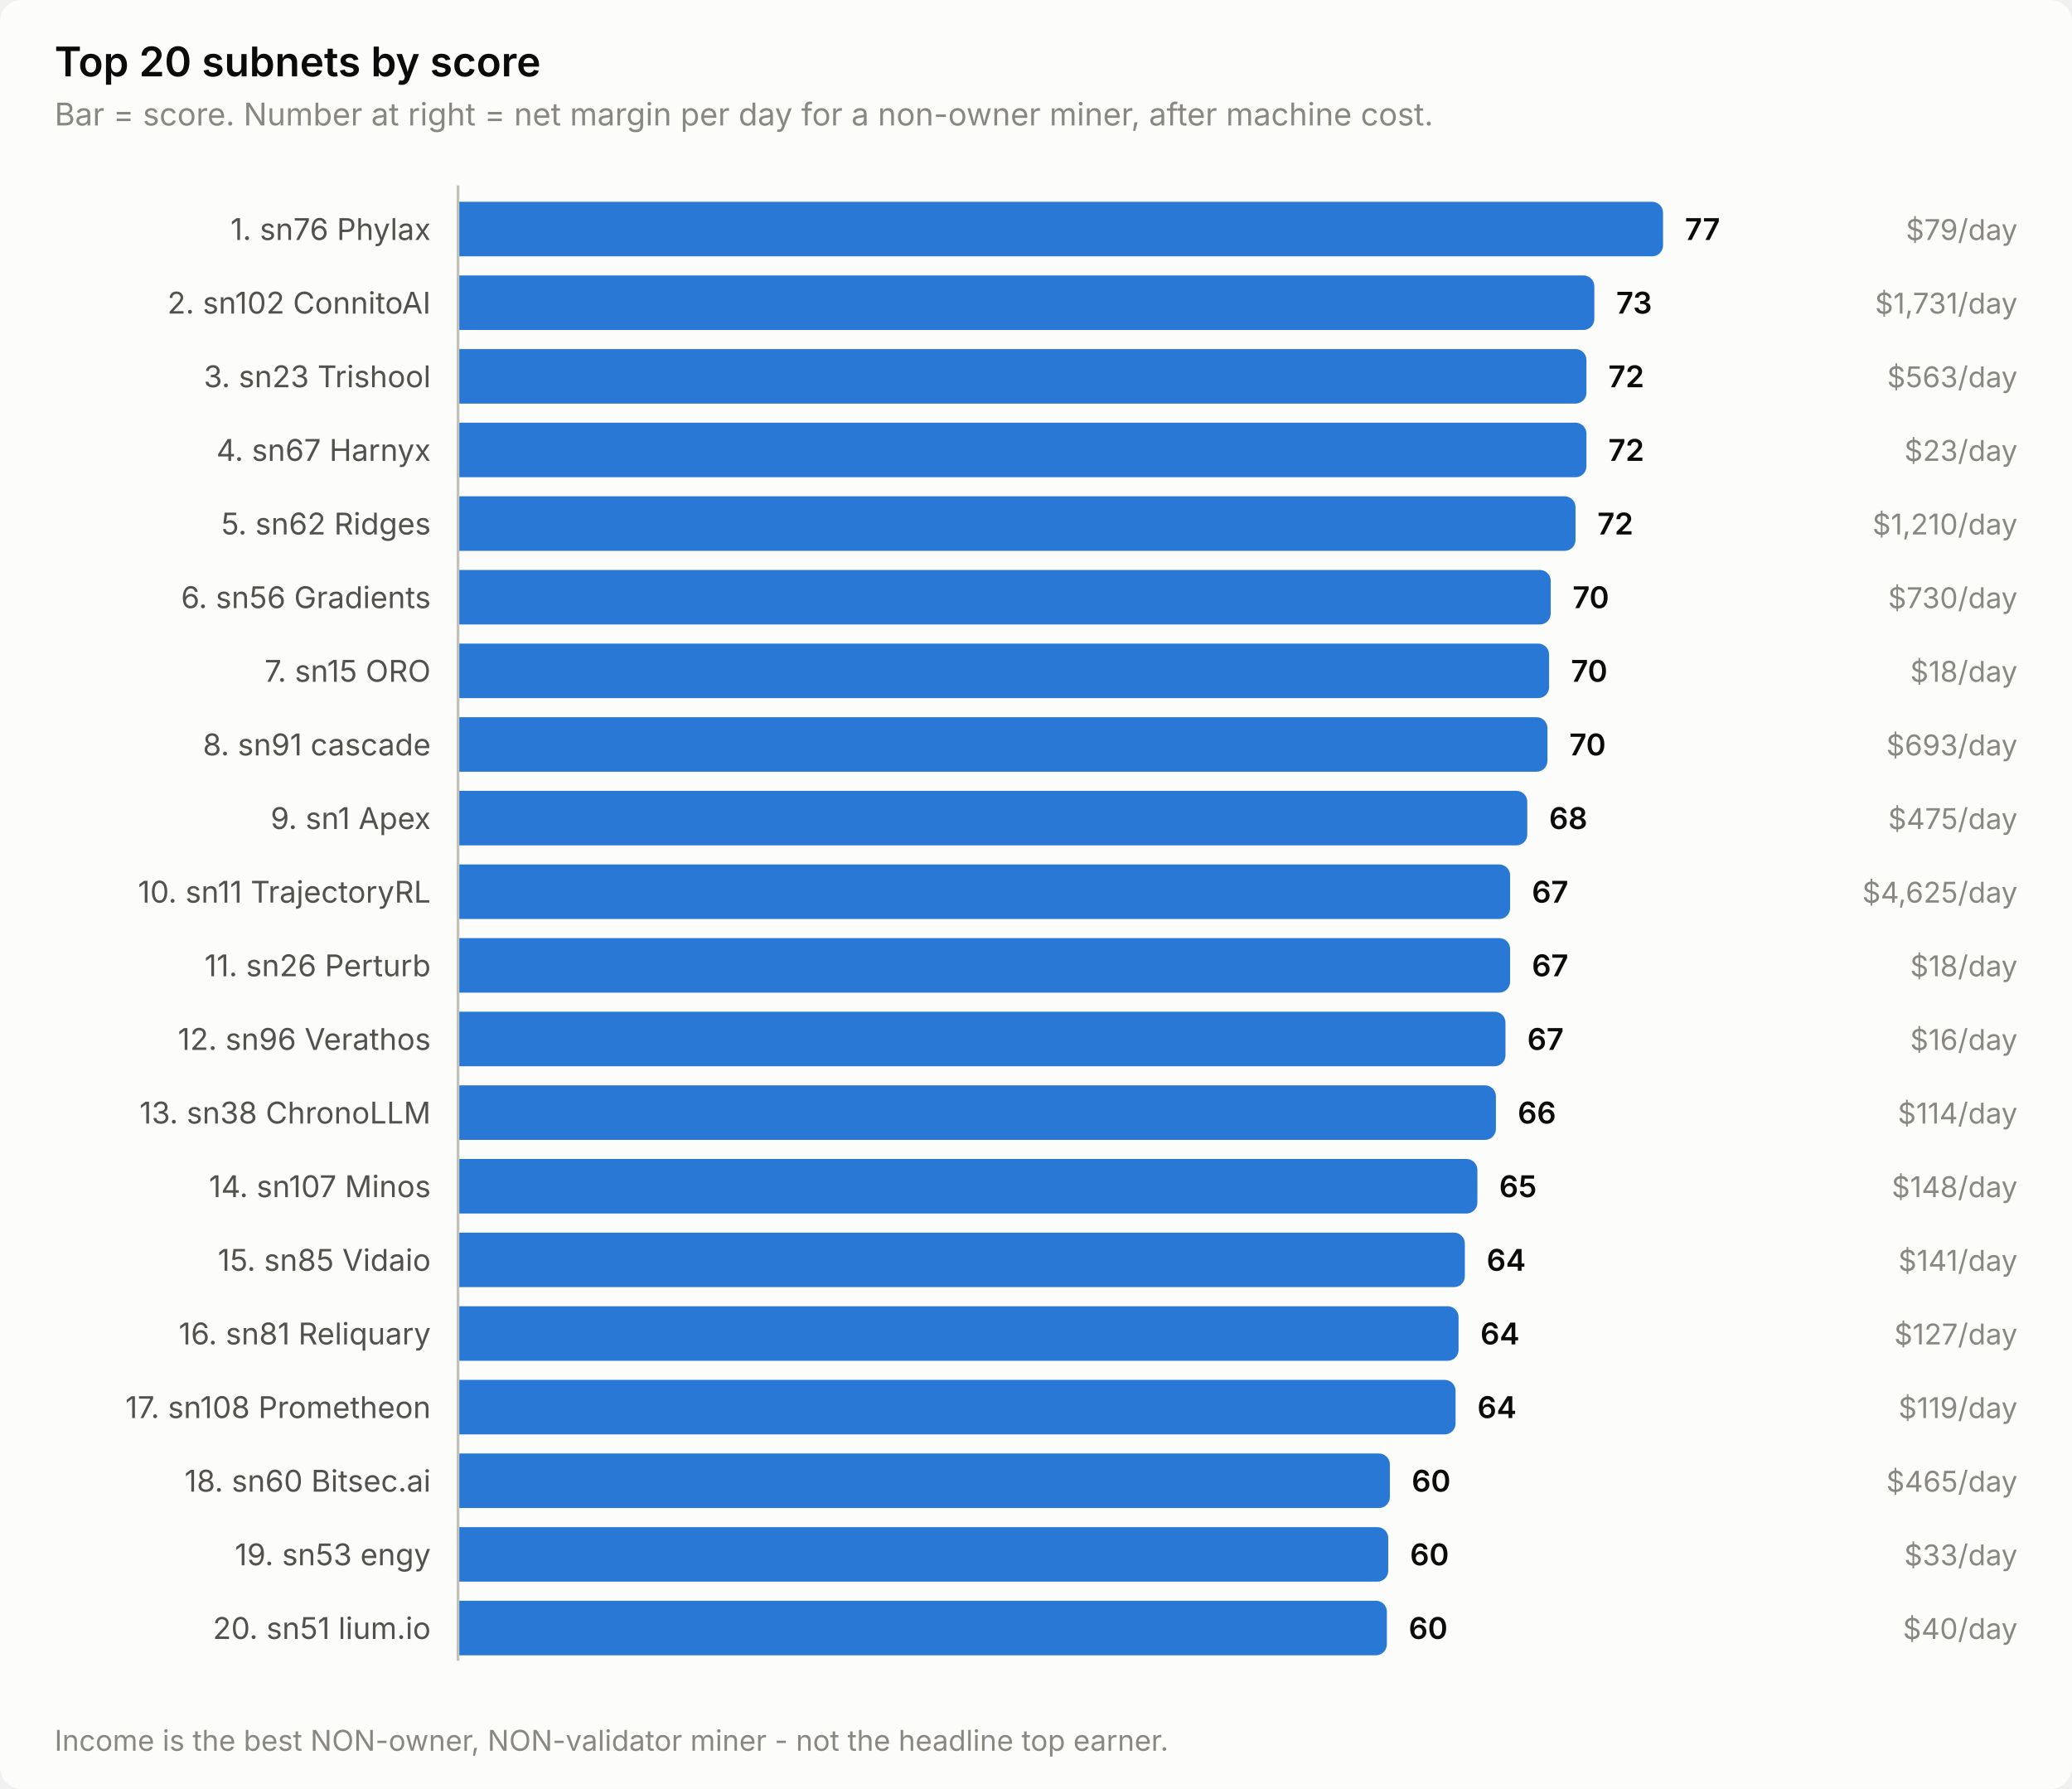
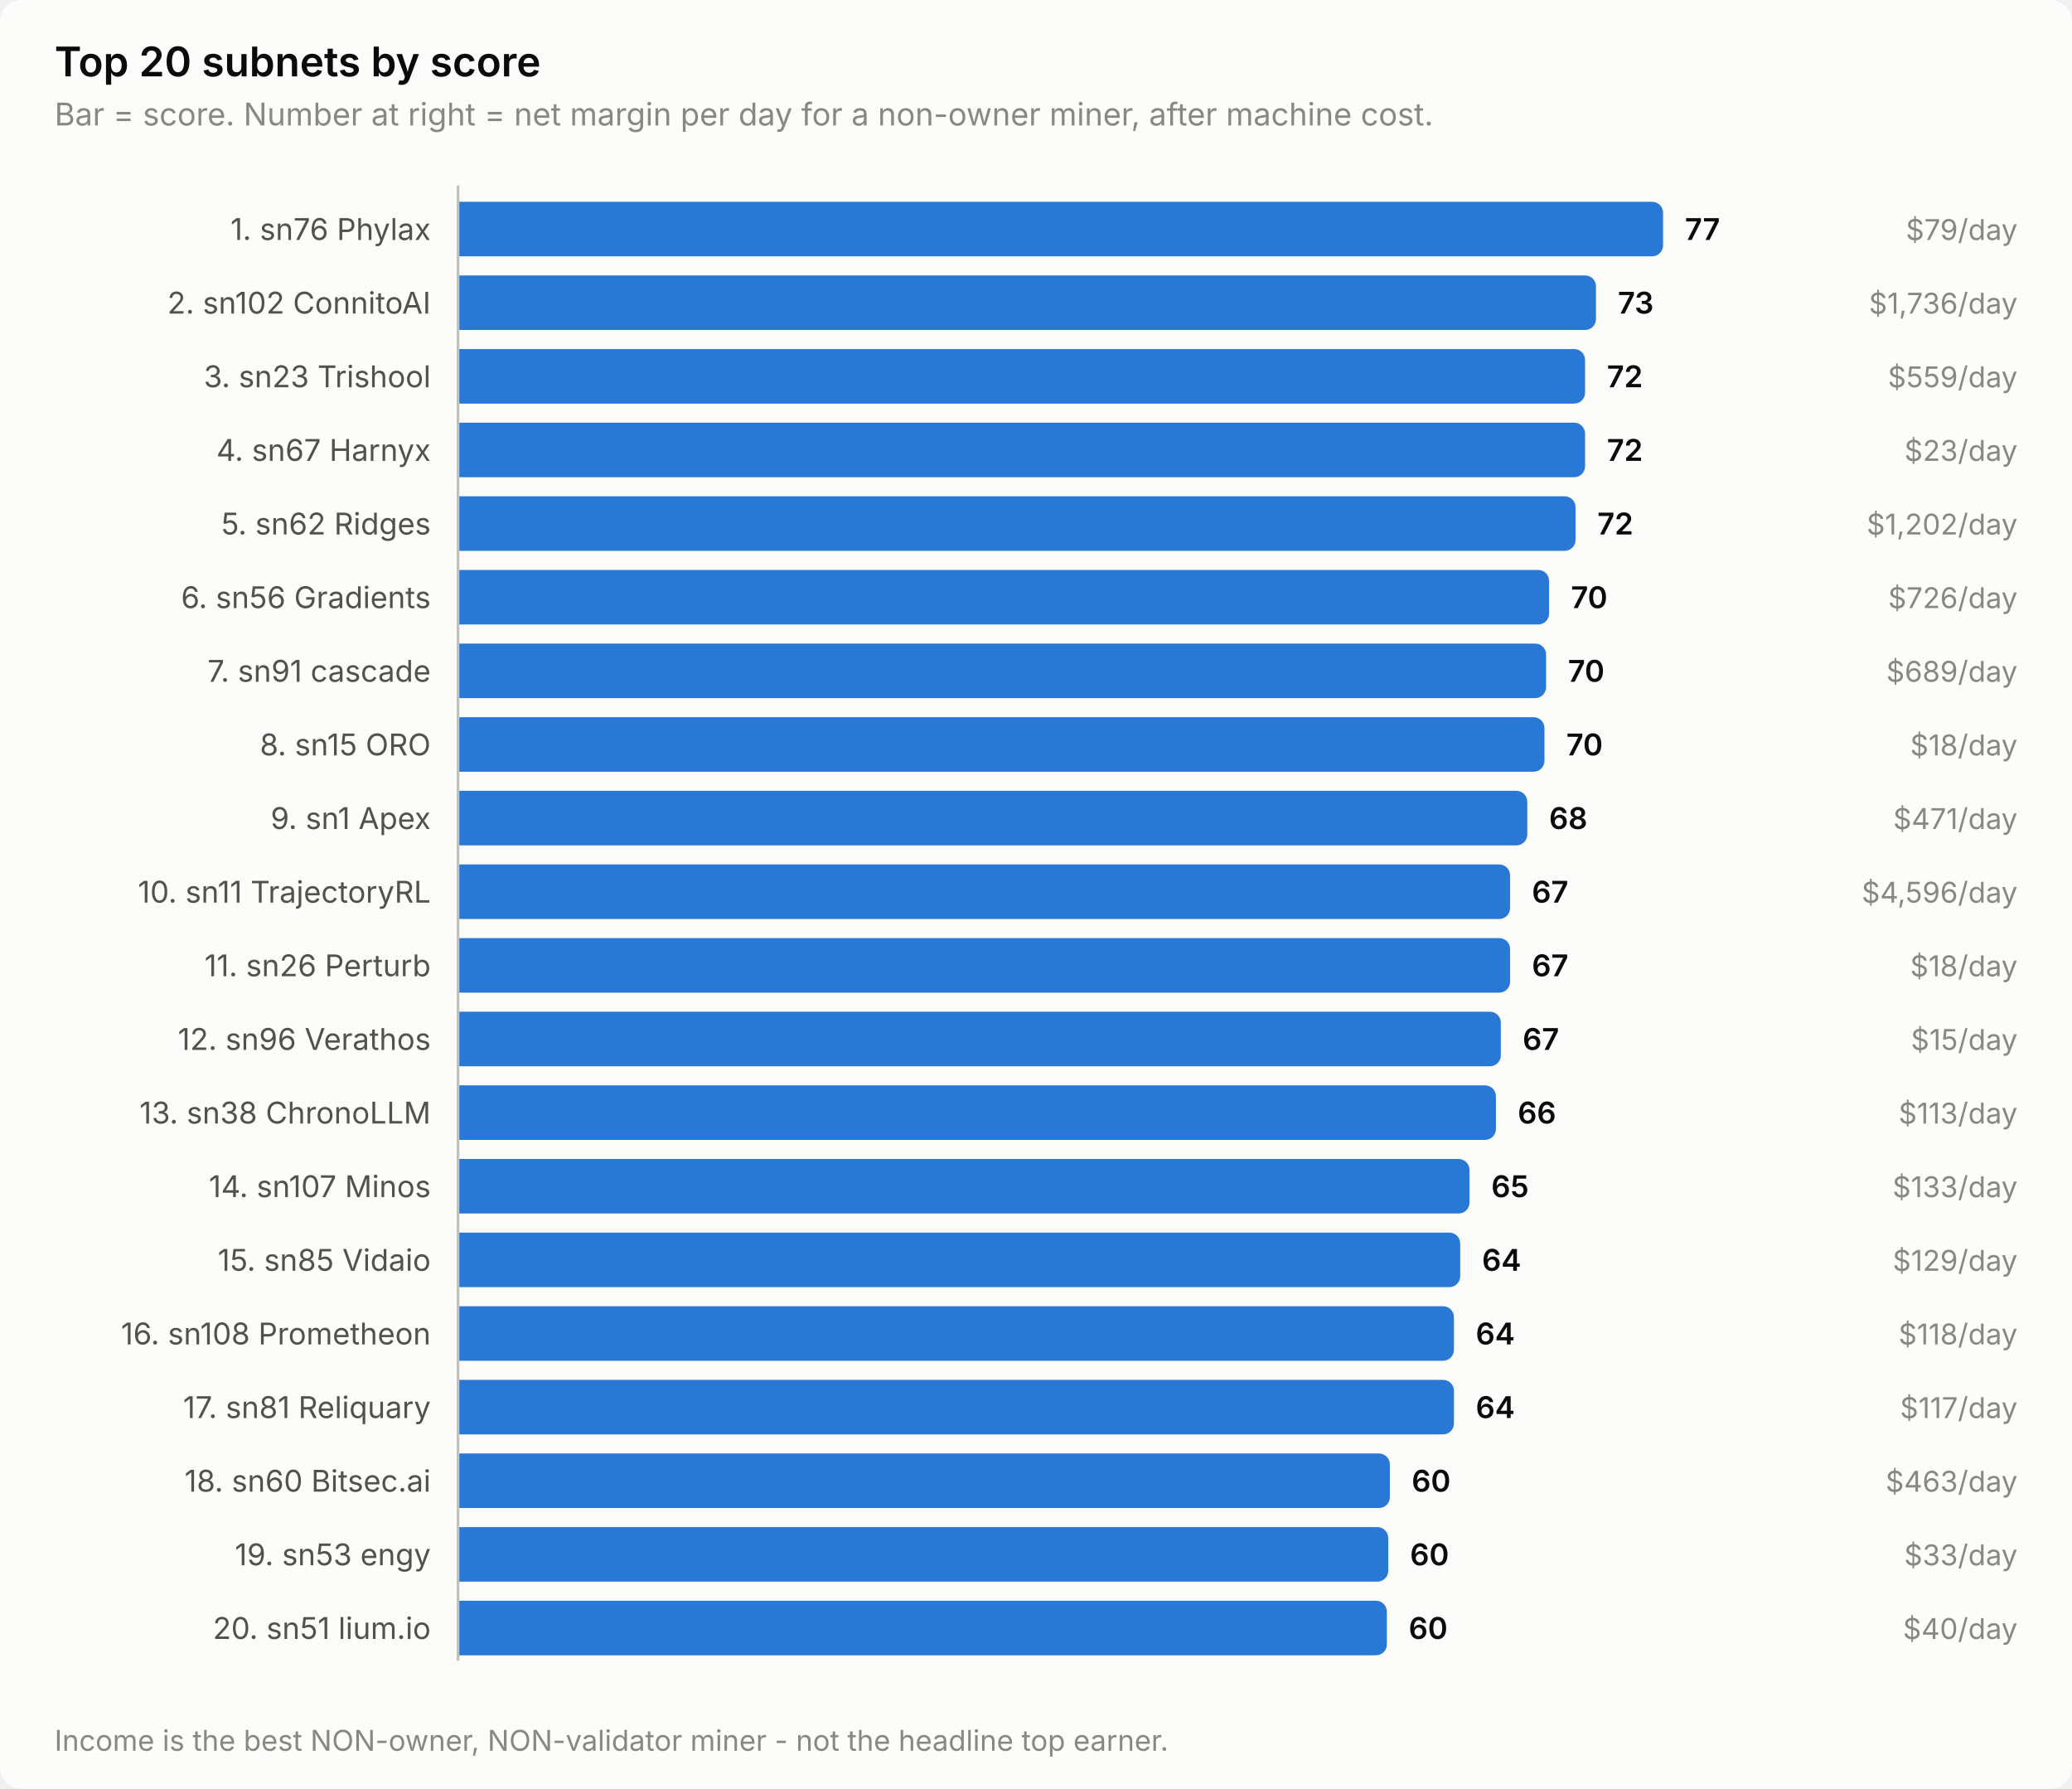
<svg xmlns="http://www.w3.org/2000/svg" width="760" height="656" viewBox="0 0 760 656" role="img" aria-label="Top 20 subnets by score">
  <style>
    text { font-family: system-ui, -apple-system, 'Segoe UI', sans-serif; }
    .t-title { font-size: 15px; font-weight: 600; }
    .t-sub { font-size: 11.5px; }
    .t-lab { font-size: 11px; }
    .t-val { font-size: 11px; font-weight: 600; font-variant-numeric: tabular-nums; }
    .t-tick { font-size: 10.5px; font-variant-numeric: tabular-nums; }

    .surface { fill: #fcfcfb; }
    .ink { fill: #0b0b0b; }
    .ink2 { fill: #52514e; }
    .muted { fill: #898781; }
    .grid { stroke: #e1e0d9; }
    .axis { stroke: #c3c2b7; }
    .accent { fill: #2a78d6; }
    .critical { fill: #d03b3b; }
    .deemph { fill: #d8d7d0; }

    @media (prefers-color-scheme: dark) {
      .surface { fill: #1a1a19; }
      .ink { fill: #ffffff; }
      .ink2 { fill: #c3c2b7; }
      .muted { fill: #898781; }
      .grid { stroke: #2c2c2a; }
      .axis { stroke: #383835; }
      .accent { fill: #3987e5; }
      .deemph { fill: #3a3a37; }
    }
</style>
  <rect class="surface" width="760" height="656" rx="8" />
  <text class="ink t-title" x="20" y="28">Top 20 subnets by score</text>
  <text class="muted t-sub" x="20" y="46">Bar = score. Number at right = net margin per day for a non-owner miner, after machine cost.</text>
  <text class="ink2 t-lab" x="158" y="88" text-anchor="end">1. sn76 Phylax</text>
  <path class="accent" d="M168.0,74.0 H606.0 a4.0,4.0 0 0 1 4.0,4.0 V90.0 a4.0,4.0 0 0 1 -4.0,4.0 H168.0 Z" />
  <text class="ink t-val" x="618.0" y="88">77</text>
  <text class="muted t-tick" x="740" y="88" text-anchor="end">$79/day</text>
  <text class="ink2 t-lab" x="158" y="115" text-anchor="end">2. sn102 ConnitoAI</text>
-   <path class="accent" d="M168.0,101.0 H580.8 a4.0,4.0 0 0 1 4.0,4.0 V117.0 a4.0,4.0 0 0 1 -4.0,4.0 H168.0 Z" />
-   <text class="ink t-val" x="592.8" y="115">73</text>
-   <text class="muted t-tick" x="740" y="115" text-anchor="end">$1,731/day</text>
+   <path class="accent" d="M168.0,101.0 H581.4 a4.0,4.0 0 0 1 4.0,4.0 V117.0 a4.0,4.0 0 0 1 -4.0,4.0 H168.0 Z" />
+   <text class="ink t-val" x="593.4" y="115">73</text>
+   <text class="muted t-tick" x="740" y="115" text-anchor="end">$1,736/day</text>
  <text class="ink2 t-lab" x="158" y="142" text-anchor="end">3. sn23 Trishool</text>
-   <path class="accent" d="M168.0,128.0 H577.9 a4.0,4.0 0 0 1 4.0,4.0 V144.0 a4.0,4.0 0 0 1 -4.0,4.0 H168.0 Z" />
-   <text class="ink t-val" x="589.9" y="142">72</text>
-   <text class="muted t-tick" x="740" y="142" text-anchor="end">$563/day</text>
+   <path class="accent" d="M168.0,128.0 H577.4 a4.0,4.0 0 0 1 4.0,4.0 V144.0 a4.0,4.0 0 0 1 -4.0,4.0 H168.0 Z" />
+   <text class="ink t-val" x="589.4" y="142">72</text>
+   <text class="muted t-tick" x="740" y="142" text-anchor="end">$559/day</text>
  <text class="ink2 t-lab" x="158" y="169" text-anchor="end">4. sn67 Harnyx</text>
-   <path class="accent" d="M168.0,155.0 H577.9 a4.0,4.0 0 0 1 4.0,4.0 V171.0 a4.0,4.0 0 0 1 -4.0,4.0 H168.0 Z" />
-   <text class="ink t-val" x="589.9" y="169">72</text>
+   <path class="accent" d="M168.0,155.0 H577.4 a4.0,4.0 0 0 1 4.0,4.0 V171.0 a4.0,4.0 0 0 1 -4.0,4.0 H168.0 Z" />
+   <text class="ink t-val" x="589.4" y="169">72</text>
  <text class="muted t-tick" x="740" y="169" text-anchor="end">$23/day</text>
  <text class="ink2 t-lab" x="158" y="196" text-anchor="end">5. sn62 Ridges</text>
  <path class="accent" d="M168.0,182.0 H573.9 a4.0,4.0 0 0 1 4.0,4.0 V198.0 a4.0,4.0 0 0 1 -4.0,4.0 H168.0 Z" />
  <text class="ink t-val" x="585.9" y="196">72</text>
-   <text class="muted t-tick" x="740" y="196" text-anchor="end">$1,210/day</text>
+   <text class="muted t-tick" x="740" y="196" text-anchor="end">$1,202/day</text>
  <text class="ink2 t-lab" x="158" y="223" text-anchor="end">6. sn56 Gradients</text>
-   <path class="accent" d="M168.0,209.0 H564.8 a4.0,4.0 0 0 1 4.0,4.0 V225.0 a4.0,4.0 0 0 1 -4.0,4.0 H168.0 Z" />
-   <text class="ink t-val" x="576.8" y="223">70</text>
-   <text class="muted t-tick" x="740" y="223" text-anchor="end">$730/day</text>
-   <text class="ink2 t-lab" x="158" y="250" text-anchor="end">7. sn15 ORO</text>
-   <path class="accent" d="M168.0,236.0 H564.2 a4.0,4.0 0 0 1 4.0,4.0 V252.0 a4.0,4.0 0 0 1 -4.0,4.0 H168.0 Z" />
-   <text class="ink t-val" x="576.2" y="250">70</text>
-   <text class="muted t-tick" x="740" y="250" text-anchor="end">$18/day</text>
-   <text class="ink2 t-lab" x="158" y="277" text-anchor="end">8. sn91 cascade</text>
-   <path class="accent" d="M168.0,263.0 H563.6 a4.0,4.0 0 0 1 4.0,4.0 V279.0 a4.0,4.0 0 0 1 -4.0,4.0 H168.0 Z" />
-   <text class="ink t-val" x="575.6" y="277">70</text>
-   <text class="muted t-tick" x="740" y="277" text-anchor="end">$693/day</text>
+   <path class="accent" d="M168.0,209.0 H564.2 a4.0,4.0 0 0 1 4.0,4.0 V225.0 a4.0,4.0 0 0 1 -4.0,4.0 H168.0 Z" />
+   <text class="ink t-val" x="576.2" y="223">70</text>
+   <text class="muted t-tick" x="740" y="223" text-anchor="end">$726/day</text>
+   <text class="ink2 t-lab" x="158" y="250" text-anchor="end">7. sn91 cascade</text>
+   <path class="accent" d="M168.0,236.0 H563.1 a4.0,4.0 0 0 1 4.0,4.0 V252.0 a4.0,4.0 0 0 1 -4.0,4.0 H168.0 Z" />
+   <text class="ink t-val" x="575.1" y="250">70</text>
+   <text class="muted t-tick" x="740" y="250" text-anchor="end">$689/day</text>
+   <text class="ink2 t-lab" x="158" y="277" text-anchor="end">8. sn15 ORO</text>
+   <path class="accent" d="M168.0,263.0 H562.5 a4.0,4.0 0 0 1 4.0,4.0 V279.0 a4.0,4.0 0 0 1 -4.0,4.0 H168.0 Z" />
+   <text class="ink t-val" x="574.5" y="277">70</text>
+   <text class="muted t-tick" x="740" y="277" text-anchor="end">$18/day</text>
  <text class="ink2 t-lab" x="158" y="304" text-anchor="end">9. sn1 Apex</text>
  <path class="accent" d="M168.0,290.0 H556.2 a4.0,4.0 0 0 1 4.0,4.0 V306.0 a4.0,4.0 0 0 1 -4.0,4.0 H168.0 Z" />
  <text class="ink t-val" x="568.2" y="304">68</text>
-   <text class="muted t-tick" x="740" y="304" text-anchor="end">$475/day</text>
+   <text class="muted t-tick" x="740" y="304" text-anchor="end">$471/day</text>
  <text class="ink2 t-lab" x="158" y="331" text-anchor="end">10. sn11 TrajectoryRL</text>
  <path class="accent" d="M168.0,317.0 H549.9 a4.0,4.0 0 0 1 4.0,4.0 V333.0 a4.0,4.0 0 0 1 -4.0,4.0 H168.0 Z" />
  <text class="ink t-val" x="561.9" y="331">67</text>
-   <text class="muted t-tick" x="740" y="331" text-anchor="end">$4,625/day</text>
+   <text class="muted t-tick" x="740" y="331" text-anchor="end">$4,596/day</text>
  <text class="ink2 t-lab" x="158" y="358" text-anchor="end">11. sn26 Perturb</text>
  <path class="accent" d="M168.0,344.0 H549.9 a4.0,4.0 0 0 1 4.0,4.0 V360.0 a4.0,4.0 0 0 1 -4.0,4.0 H168.0 Z" />
  <text class="ink t-val" x="561.9" y="358">67</text>
  <text class="muted t-tick" x="740" y="358" text-anchor="end">$18/day</text>
  <text class="ink2 t-lab" x="158" y="385" text-anchor="end">12. sn96 Verathos</text>
-   <path class="accent" d="M168.0,371.0 H548.2 a4.0,4.0 0 0 1 4.0,4.0 V387.0 a4.0,4.0 0 0 1 -4.0,4.0 H168.0 Z" />
-   <text class="ink t-val" x="560.2" y="385">67</text>
-   <text class="muted t-tick" x="740" y="385" text-anchor="end">$16/day</text>
+   <path class="accent" d="M168.0,371.0 H546.5 a4.0,4.0 0 0 1 4.0,4.0 V387.0 a4.0,4.0 0 0 1 -4.0,4.0 H168.0 Z" />
+   <text class="ink t-val" x="558.5" y="385">67</text>
+   <text class="muted t-tick" x="740" y="385" text-anchor="end">$15/day</text>
  <text class="ink2 t-lab" x="158" y="412" text-anchor="end">13. sn38 ChronoLLM</text>
  <path class="accent" d="M168.0,398.0 H544.7 a4.0,4.0 0 0 1 4.0,4.0 V414.0 a4.0,4.0 0 0 1 -4.0,4.0 H168.0 Z" />
  <text class="ink t-val" x="556.7" y="412">66</text>
-   <text class="muted t-tick" x="740" y="412" text-anchor="end">$114/day</text>
+   <text class="muted t-tick" x="740" y="412" text-anchor="end">$113/day</text>
  <text class="ink2 t-lab" x="158" y="439" text-anchor="end">14. sn107 Minos</text>
-   <path class="accent" d="M168.0,425.0 H537.9 a4.0,4.0 0 0 1 4.0,4.0 V441.0 a4.0,4.0 0 0 1 -4.0,4.0 H168.0 Z" />
-   <text class="ink t-val" x="549.9" y="439">65</text>
-   <text class="muted t-tick" x="740" y="439" text-anchor="end">$148/day</text>
+   <path class="accent" d="M168.0,425.0 H535.0 a4.0,4.0 0 0 1 4.0,4.0 V441.0 a4.0,4.0 0 0 1 -4.0,4.0 H168.0 Z" />
+   <text class="ink t-val" x="547.0" y="439">65</text>
+   <text class="muted t-tick" x="740" y="439" text-anchor="end">$133/day</text>
  <text class="ink2 t-lab" x="158" y="466" text-anchor="end">15. sn85 Vidaio</text>
-   <path class="accent" d="M168.0,452.0 H533.3 a4.0,4.0 0 0 1 4.0,4.0 V468.0 a4.0,4.0 0 0 1 -4.0,4.0 H168.0 Z" />
-   <text class="ink t-val" x="545.3" y="466">64</text>
-   <text class="muted t-tick" x="740" y="466" text-anchor="end">$141/day</text>
-   <text class="ink2 t-lab" x="158" y="493" text-anchor="end">16. sn81 Reliquary</text>
-   <path class="accent" d="M168.0,479.0 H531.0 a4.0,4.0 0 0 1 4.0,4.0 V495.0 a4.0,4.0 0 0 1 -4.0,4.0 H168.0 Z" />
-   <text class="ink t-val" x="543.0" y="493">64</text>
-   <text class="muted t-tick" x="740" y="493" text-anchor="end">$127/day</text>
-   <text class="ink2 t-lab" x="158" y="520" text-anchor="end">17. sn108 Prometheon</text>
-   <path class="accent" d="M168.0,506.0 H529.9 a4.0,4.0 0 0 1 4.0,4.0 V522.0 a4.0,4.0 0 0 1 -4.0,4.0 H168.0 Z" />
-   <text class="ink t-val" x="541.9" y="520">64</text>
-   <text class="muted t-tick" x="740" y="520" text-anchor="end">$119/day</text>
+   <path class="accent" d="M168.0,452.0 H531.6 a4.0,4.0 0 0 1 4.0,4.0 V468.0 a4.0,4.0 0 0 1 -4.0,4.0 H168.0 Z" />
+   <text class="ink t-val" x="543.6" y="466">64</text>
+   <text class="muted t-tick" x="740" y="466" text-anchor="end">$129/day</text>
+   <text class="ink2 t-lab" x="158" y="493" text-anchor="end">16. sn108 Prometheon</text>
+   <path class="accent" d="M168.0,479.0 H529.3 a4.0,4.0 0 0 1 4.0,4.0 V495.0 a4.0,4.0 0 0 1 -4.0,4.0 H168.0 Z" />
+   <text class="ink t-val" x="541.3" y="493">64</text>
+   <text class="muted t-tick" x="740" y="493" text-anchor="end">$118/day</text>
+   <text class="ink2 t-lab" x="158" y="520" text-anchor="end">17. sn81 Reliquary</text>
+   <path class="accent" d="M168.0,506.0 H529.3 a4.0,4.0 0 0 1 4.0,4.0 V522.0 a4.0,4.0 0 0 1 -4.0,4.0 H168.0 Z" />
+   <text class="ink t-val" x="541.3" y="520">64</text>
+   <text class="muted t-tick" x="740" y="520" text-anchor="end">$117/day</text>
  <text class="ink2 t-lab" x="158" y="547" text-anchor="end">18. sn60 Bitsec.ai</text>
  <path class="accent" d="M168.0,533.0 H505.8 a4.0,4.0 0 0 1 4.0,4.0 V549.0 a4.0,4.0 0 0 1 -4.0,4.0 H168.0 Z" />
  <text class="ink t-val" x="517.8" y="547">60</text>
-   <text class="muted t-tick" x="740" y="547" text-anchor="end">$465/day</text>
+   <text class="muted t-tick" x="740" y="547" text-anchor="end">$463/day</text>
  <text class="ink2 t-lab" x="158" y="574" text-anchor="end">19. sn53 engy</text>
  <path class="accent" d="M168.0,560.0 H505.2 a4.0,4.0 0 0 1 4.0,4.0 V576.0 a4.0,4.0 0 0 1 -4.0,4.0 H168.0 Z" />
  <text class="ink t-val" x="517.2" y="574">60</text>
  <text class="muted t-tick" x="740" y="574" text-anchor="end">$33/day</text>
  <text class="ink2 t-lab" x="158" y="601" text-anchor="end">20. sn51 lium.io</text>
  <path class="accent" d="M168.0,587.0 H504.7 a4.0,4.0 0 0 1 4.0,4.0 V603.0 a4.0,4.0 0 0 1 -4.0,4.0 H168.0 Z" />
  <text class="ink t-val" x="516.7" y="601">60</text>
  <text class="muted t-tick" x="740" y="601" text-anchor="end">$40/day</text>
  <line class="axis" x1="168" y1="68" x2="168" y2="609" stroke-width="1" />
  <text class="muted t-tick" x="20" y="642">Income is the best NON-owner, NON-validator miner - not the headline top earner.</text>
</svg>
